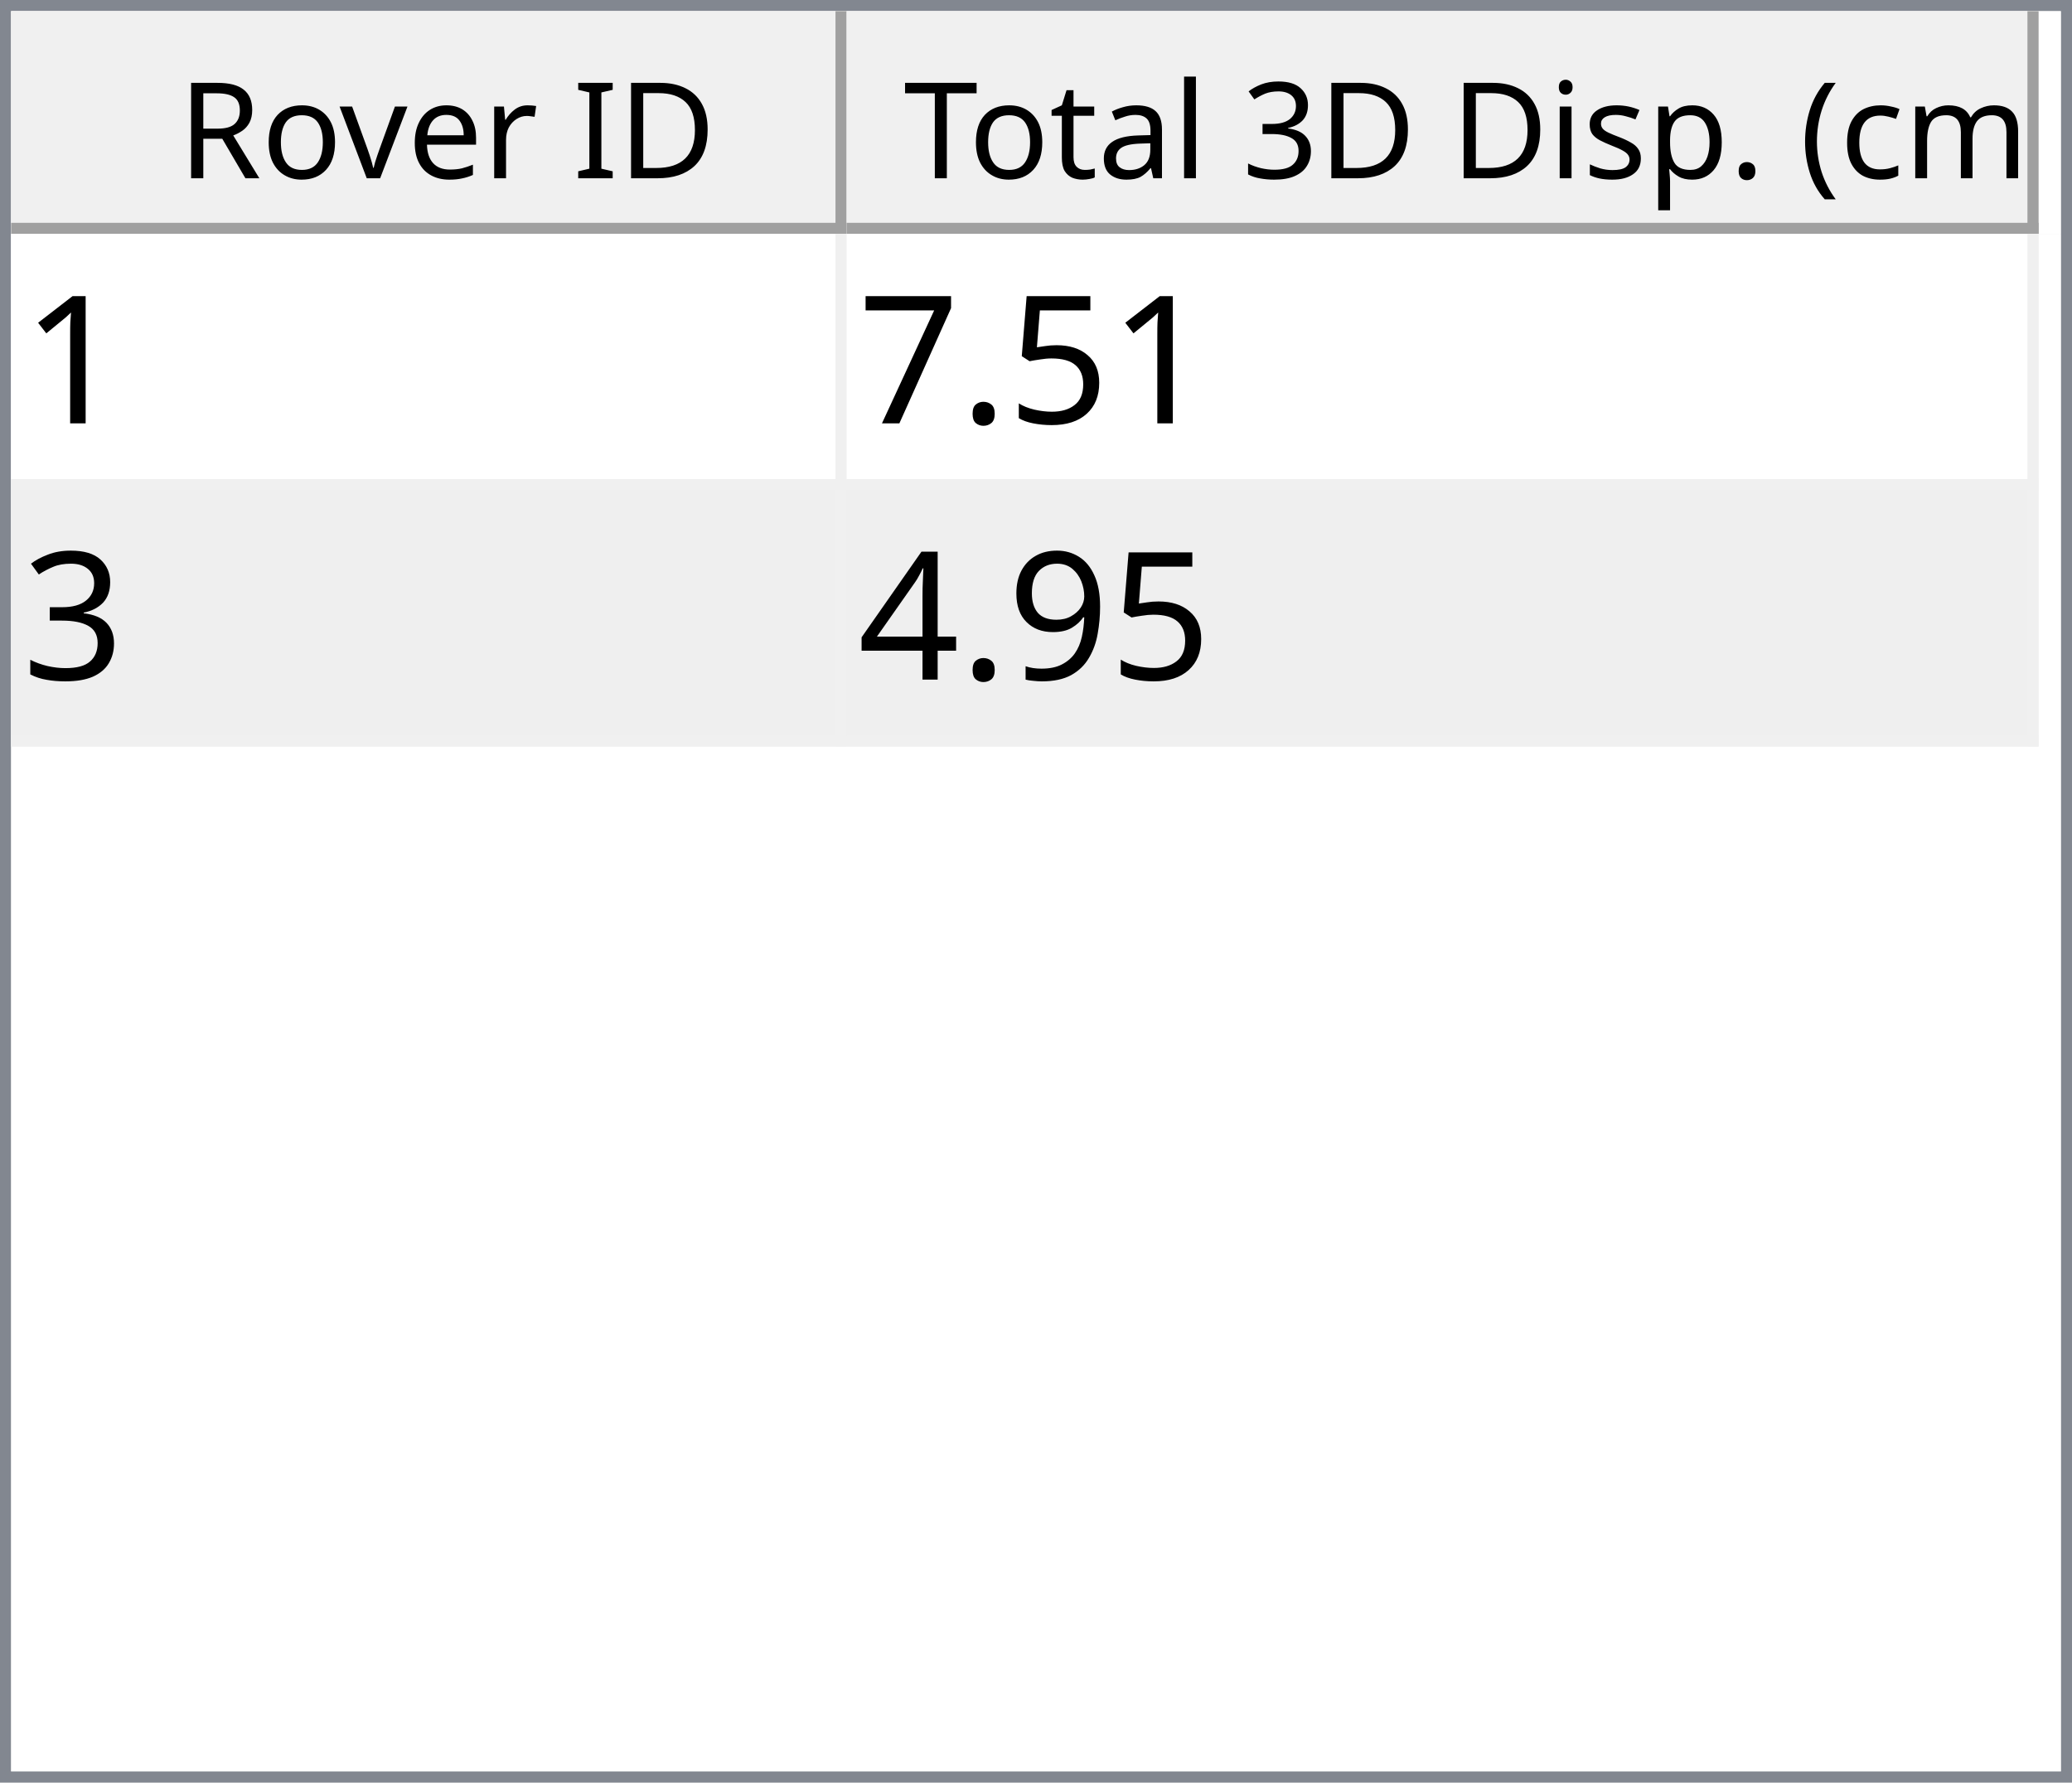
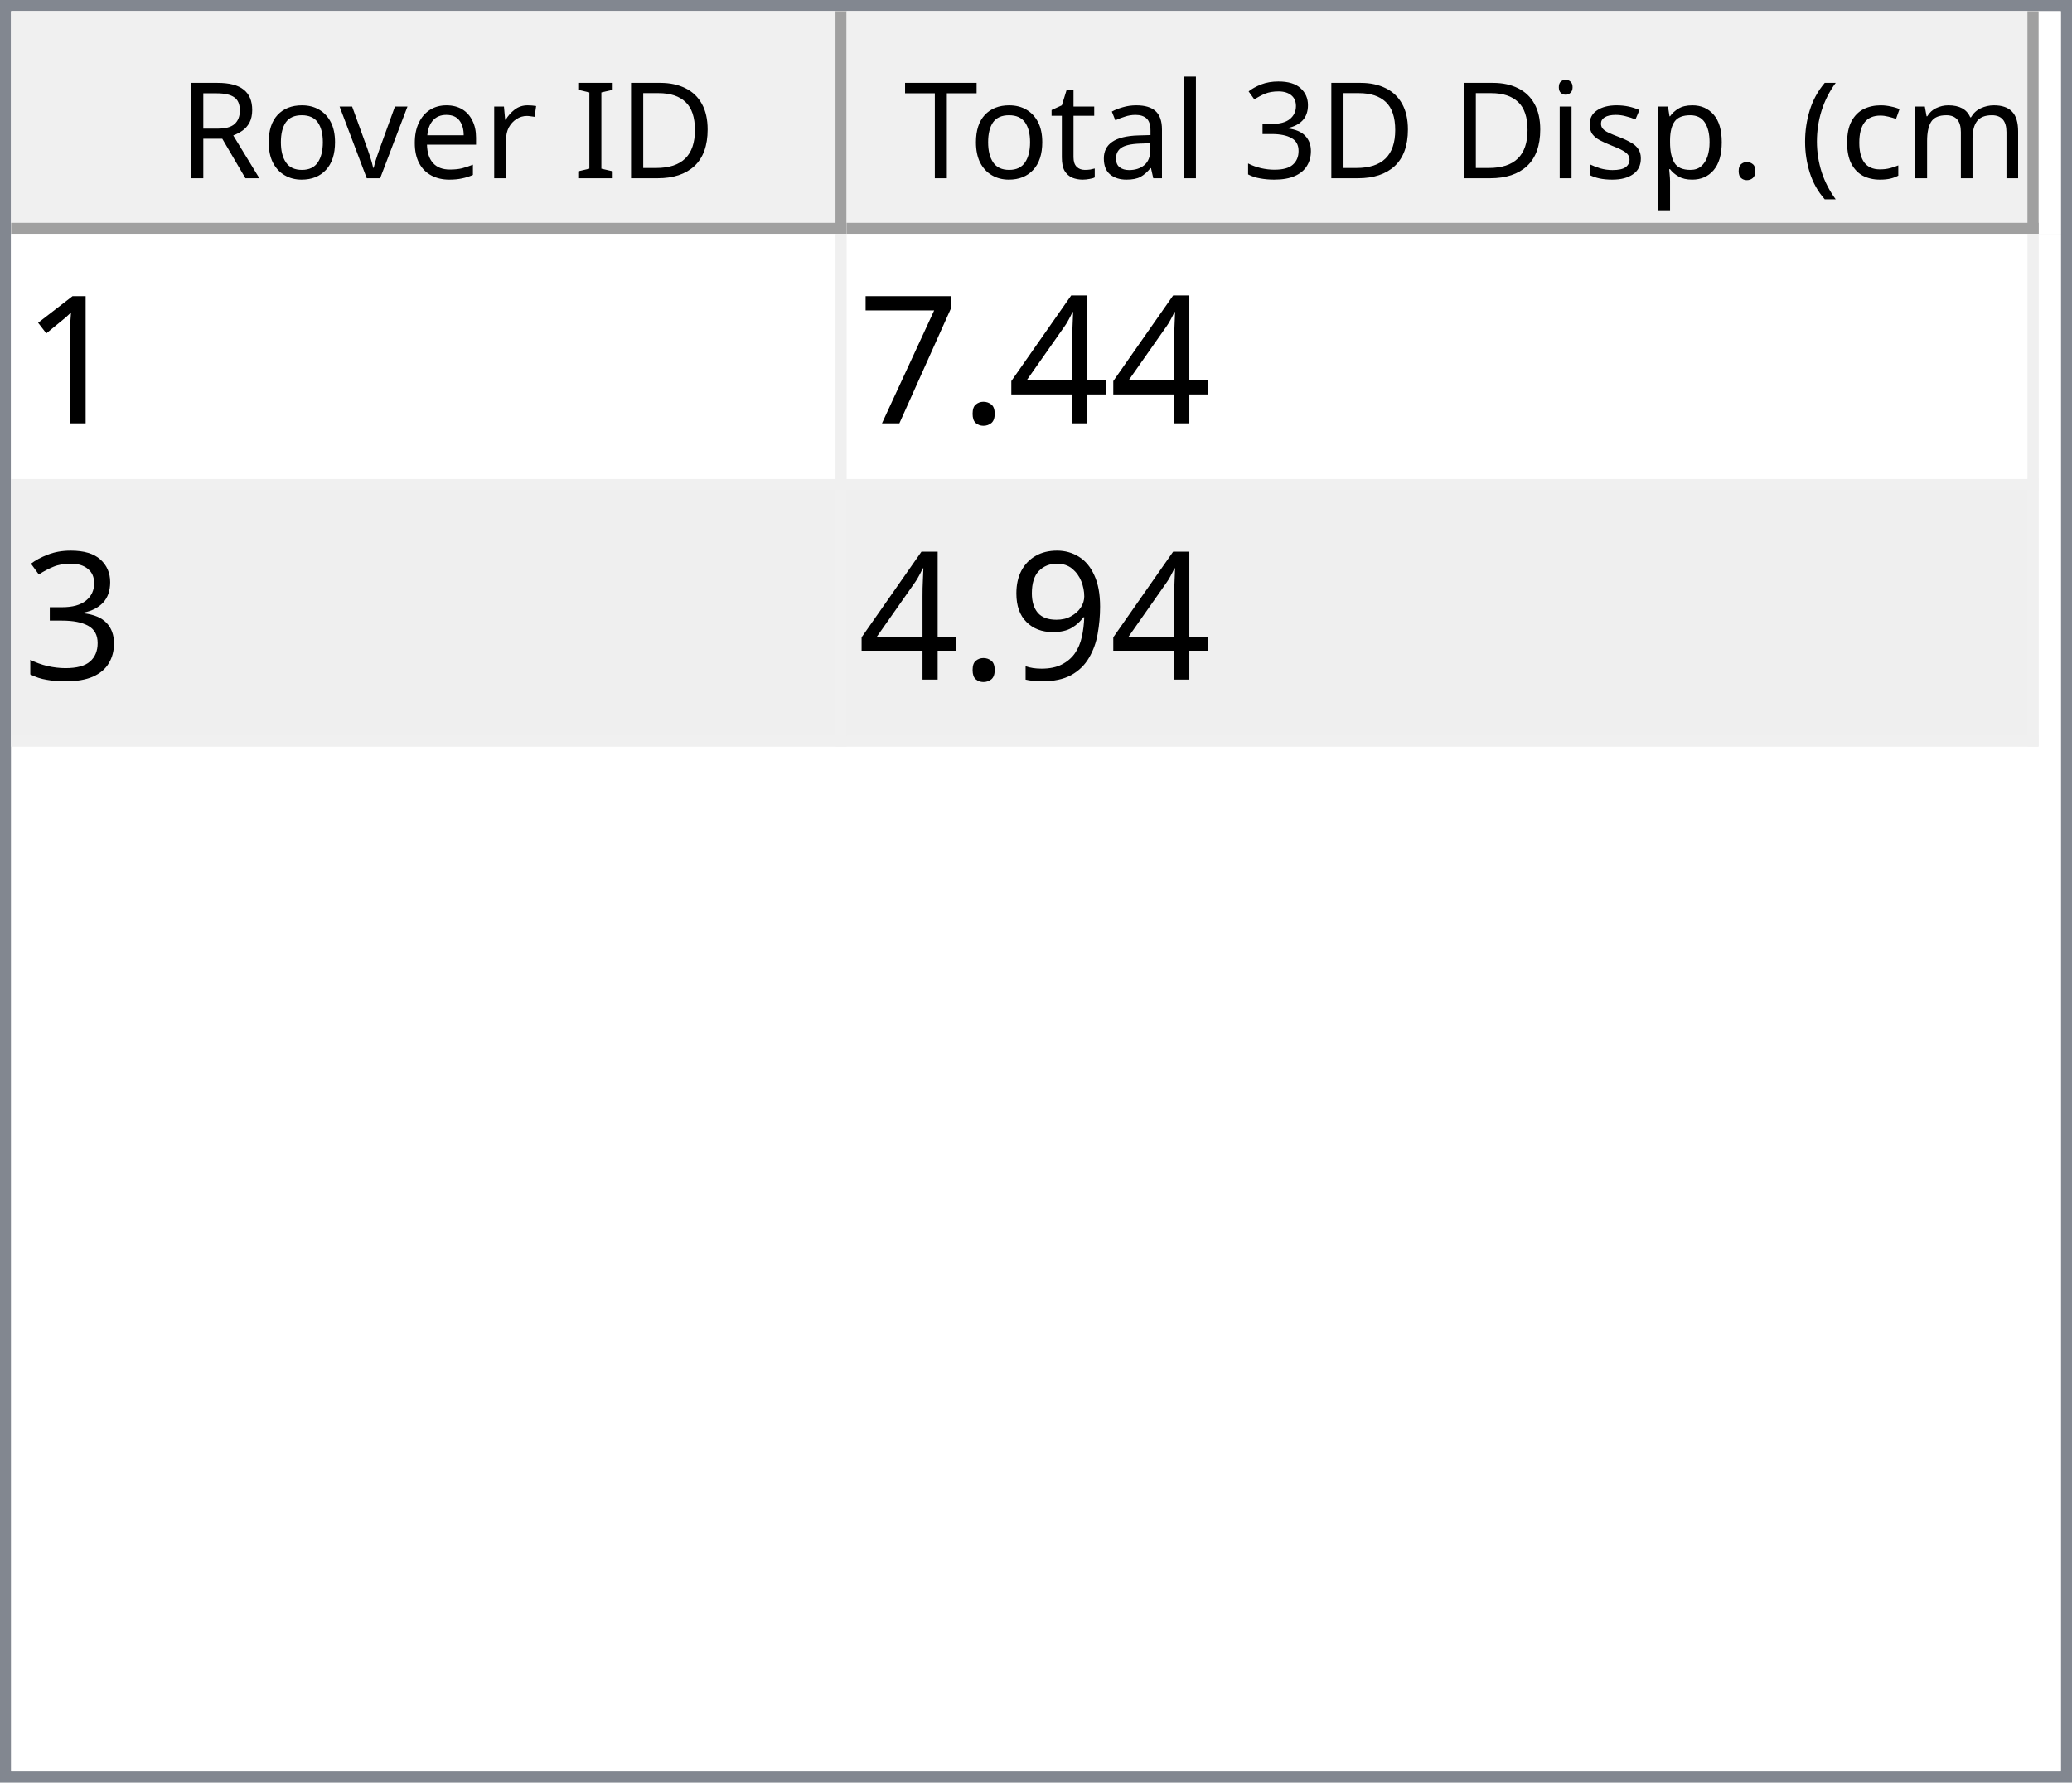
<svg xmlns="http://www.w3.org/2000/svg" style="fill-opacity:1; color-rendering:auto; color-interpolation:auto; text-rendering:auto; stroke:black; stroke-linecap:square; stroke-miterlimit:10; shape-rendering:auto; stroke-opacity:1; fill:black; stroke-dasharray:none; font-weight:normal; stroke-width:1; font-family:'Dialog'; font-style:normal; stroke-linejoin:miter; font-size:12px; stroke-dashoffset:0; image-rendering:auto;" width="186" height="160">
  <defs id="genericDefs" />
  <g>
    <defs id="defs1">
      <clipPath clipPathUnits="userSpaceOnUse" id="clipPath1">
        <path d="M0 0 L186 0 L186 160 L0 160 L0 0 Z" />
      </clipPath>
      <clipPath clipPathUnits="userSpaceOnUse" id="clipPath2">
        <path d="M0 0 L0 160 L186 160 L186 0 Z" />
      </clipPath>
      <clipPath clipPathUnits="userSpaceOnUse" id="clipPath3">
        <path d="M0 0 L0 20 L184 20 L184 0 Z" />
      </clipPath>
      <clipPath clipPathUnits="userSpaceOnUse" id="clipPath4">
        <path d="M0 0 L0 20 L75 20 L75 0 Z" />
      </clipPath>
      <clipPath clipPathUnits="userSpaceOnUse" id="clipPath5">
        <path d="M1 1 L1 19 L74 19 L74 1 Z" />
      </clipPath>
      <clipPath clipPathUnits="userSpaceOnUse" id="clipPath6">
        <path d="M0 0 L0 18 L73 18 L73 0 Z" />
      </clipPath>
      <clipPath clipPathUnits="userSpaceOnUse" id="clipPath7">
        <path d="M-0.5 -0.5 L-0.5 19.5 L74.5 19.5 L74.5 -0.5 Z" />
      </clipPath>
      <clipPath clipPathUnits="userSpaceOnUse" id="clipPath8">
        <path d="M0 0 L0 20 L107 20 L107 0 Z" />
      </clipPath>
      <clipPath clipPathUnits="userSpaceOnUse" id="clipPath9">
        <path d="M1 1 L1 19 L106 19 L106 1 Z" />
      </clipPath>
      <clipPath clipPathUnits="userSpaceOnUse" id="clipPath10">
        <path d="M0 0 L0 18 L105 18 L105 0 Z" />
      </clipPath>
      <clipPath clipPathUnits="userSpaceOnUse" id="clipPath11">
        <path d="M-0.5 -0.5 L-0.5 19.5 L106.5 19.5 L106.5 -0.5 Z" />
      </clipPath>
      <clipPath clipPathUnits="userSpaceOnUse" id="clipPath12">
        <path d="M0 0 L0 138 L184 138 L184 0 Z" />
      </clipPath>
      <clipPath clipPathUnits="userSpaceOnUse" id="clipPath13">
        <path d="M0 0 L0 46 L182 46 L182 0 Z" />
      </clipPath>
      <clipPath clipPathUnits="userSpaceOnUse" id="clipPath14">
        <path d="M-0.5 -0.5 L-0.5 45.5 L181.5 45.5 L181.5 -0.5 Z" />
      </clipPath>
      <clipPath clipPathUnits="userSpaceOnUse" id="clipPath15">
        <path d="M0 0 L0 22 L74 22 L74 0 Z" />
      </clipPath>
      <clipPath clipPathUnits="userSpaceOnUse" id="clipPath16">
        <path d="M0 0 L0 22 L106 22 L106 0 Z" />
      </clipPath>
      <font horiz-adv-x="64.551" id="font1">
        <font-face ascent="107.91" descent="25.098" units-per-em="100" style="font-style:normal; font-family:Segoe UI; font-weight:normal;" />
        <missing-glyph horiz-adv-x="64.551" d="M8.109 0 L8.109 68.266 L56.453 68.266 L56.453 0 L8.109 0 ZM15.328 7.234 L49.219 7.234 L49.219 61.031 L15.328 61.031 L15.328 7.234 Z" />
        <glyph unicode="D" horiz-adv-x="70.117" d="M9.188 0 L9.188 70.016 L28.516 70.016 Q65.531 70.016 65.531 35.891 Q65.531 19.672 55.25 9.836 Q44.969 0 27.734 0 L9.188 0 ZM17.391 62.594 L17.391 7.422 L27.828 7.422 Q41.609 7.422 49.273 14.797 Q56.938 22.172 56.938 35.688 Q56.938 62.594 28.328 62.594 L17.391 62.594 Z" />
        <glyph unicode="I" horiz-adv-x="26.611" d="M17.391 0 L9.188 0 L9.188 70.016 L17.391 70.016 L17.391 0 Z" />
        <glyph unicode=" " horiz-adv-x="27.393" d="" />
        <glyph unicode="r" horiz-adv-x="34.766" d="M34.188 41.891 Q32.078 43.5 28.125 43.5 Q23 43.5 19.555 38.672 Q16.109 33.844 16.109 25.484 L16.109 0 L8.109 0 L8.109 50 L16.109 50 L16.109 39.703 L16.312 39.703 Q18.016 44.969 21.531 47.922 Q25.047 50.875 29.391 50.875 Q32.516 50.875 34.188 50.203 L34.188 41.891 Z" />
        <glyph unicode="e" horiz-adv-x="52.295" d="M48.297 23 L12.984 23 Q13.188 14.656 17.484 10.109 Q21.781 5.562 29.297 5.562 Q37.75 5.562 44.828 11.141 L44.828 3.609 Q38.234 -1.172 27.391 -1.172 Q16.797 -1.172 10.742 5.641 Q4.688 12.453 4.688 24.812 Q4.688 36.469 11.305 43.82 Q17.922 51.172 27.734 51.172 Q37.547 51.172 42.922 44.828 Q48.297 38.484 48.297 27.203 L48.297 23 ZM40.094 29.781 Q40.047 36.719 36.75 40.578 Q33.453 44.438 27.594 44.438 Q21.922 44.438 17.969 40.383 Q14.016 36.328 13.094 29.781 L40.094 29.781 Z" />
        <glyph unicode="v" horiz-adv-x="47.9" d="M47.406 50 L27.484 0 L19.625 0 L0.688 50 L9.469 50 L22.172 13.672 Q23.578 9.672 23.922 6.688 L24.125 6.688 Q24.609 10.453 25.688 13.484 L38.969 50 L47.406 50 Z" />
        <glyph unicode="o" horiz-adv-x="58.594" d="M29 -1.172 Q17.922 -1.172 11.305 5.836 Q4.688 12.844 4.688 24.422 Q4.688 37.016 11.57 44.094 Q18.453 51.172 30.172 51.172 Q41.359 51.172 47.633 44.289 Q53.906 37.406 53.906 25.203 Q53.906 13.234 47.141 6.031 Q40.375 -1.172 29 -1.172 ZM29.594 44.438 Q21.875 44.438 17.383 39.188 Q12.891 33.938 12.891 24.703 Q12.891 15.828 17.43 10.695 Q21.969 5.562 29.594 5.562 Q37.359 5.562 41.531 10.594 Q45.703 15.625 45.703 24.906 Q45.703 34.281 41.531 39.359 Q37.359 44.438 29.594 44.438 Z" />
        <glyph unicode="R" horiz-adv-x="59.814" d="M59.375 0 L49.609 0 L37.891 19.625 Q36.281 22.359 34.766 24.289 Q33.25 26.219 31.664 27.438 Q30.078 28.656 28.25 29.219 Q26.422 29.781 24.125 29.781 L17.391 29.781 L17.391 0 L9.188 0 L9.188 70.016 L30.078 70.016 Q34.672 70.016 38.555 68.867 Q42.438 67.719 45.289 65.375 Q48.141 63.031 49.758 59.547 Q51.375 56.062 51.375 51.375 Q51.375 47.703 50.273 44.656 Q49.172 41.609 47.148 39.211 Q45.125 36.812 42.266 35.133 Q39.406 33.453 35.844 32.516 L35.844 32.328 Q37.594 31.547 38.891 30.547 Q40.188 29.547 41.359 28.18 Q42.531 26.812 43.68 25.078 Q44.828 23.344 46.234 21.047 L59.375 0 ZM17.391 62.594 L17.391 37.203 L28.516 37.203 Q31.594 37.203 34.203 38.133 Q36.812 39.062 38.719 40.797 Q40.625 42.531 41.703 45.047 Q42.781 47.562 42.781 50.688 Q42.781 56.297 39.141 59.445 Q35.5 62.594 28.609 62.594 L17.391 62.594 Z" />
        <glyph unicode=")" horiz-adv-x="30.176" d="M8.297 -15.922 L1.172 -15.922 Q16.406 2.344 16.406 26.812 Q16.406 51.469 1.078 70.016 L8.297 70.016 Q23.531 52.156 23.531 26.703 Q23.531 1.375 8.297 -15.922 Z" />
        <glyph unicode="m" horiz-adv-x="86.133" d="M79.109 0 L71.094 0 L71.094 28.719 Q71.094 37.016 68.531 40.727 Q65.969 44.438 59.906 44.438 Q54.781 44.438 51.195 39.75 Q47.609 35.062 47.609 28.516 L47.609 0 L39.594 0 L39.594 29.688 Q39.594 44.438 28.219 44.438 Q22.953 44.438 19.531 40.016 Q16.109 35.594 16.109 28.516 L16.109 0 L8.109 0 L8.109 50 L16.109 50 L16.109 42.094 L16.312 42.094 Q21.625 51.172 31.844 51.172 Q36.969 51.172 40.773 48.312 Q44.578 45.453 46 40.828 Q51.562 51.172 62.594 51.172 Q79.109 51.172 79.109 30.812 L79.109 0 Z" />
        <glyph unicode="c" horiz-adv-x="46.191" d="M42.188 2.297 Q36.422 -1.172 28.516 -1.172 Q17.828 -1.172 11.258 5.789 Q4.688 12.75 4.688 23.828 Q4.688 36.188 11.766 43.68 Q18.844 51.172 30.672 51.172 Q37.25 51.172 42.281 48.734 L42.281 40.531 Q36.719 44.438 30.375 44.438 Q22.703 44.438 17.797 38.945 Q12.891 33.453 12.891 24.516 Q12.891 15.719 17.508 10.641 Q22.125 5.562 29.891 5.562 Q36.422 5.562 42.188 9.906 L42.188 2.297 Z" />
        <glyph unicode="(" horiz-adv-x="30.176" d="M29.109 -15.922 L21.969 -15.922 Q6.844 1.375 6.844 26.703 Q6.844 52.156 21.969 70.016 L29.203 70.016 Q13.875 51.469 13.875 26.812 Q13.875 2.344 29.109 -15.922 Z" />
        <glyph unicode="." horiz-adv-x="21.68" d="M10.891 -1.078 Q8.641 -1.078 7.055 0.539 Q5.469 2.156 5.469 4.391 Q5.469 6.641 7.055 8.273 Q8.641 9.906 10.891 9.906 Q13.188 9.906 14.797 8.273 Q16.406 6.641 16.406 4.391 Q16.406 2.156 14.797 0.539 Q13.188 -1.078 10.891 -1.078 Z" />
        <glyph unicode="p" horiz-adv-x="58.789" d="M16.312 7.234 L16.109 7.234 L16.109 -23 L8.109 -23 L8.109 50 L16.109 50 L16.109 41.219 L16.312 41.219 Q22.219 51.172 33.594 51.172 Q43.266 51.172 48.688 44.461 Q54.109 37.75 54.109 26.469 Q54.109 13.922 48 6.375 Q41.891 -1.172 31.297 -1.172 Q21.578 -1.172 16.312 7.234 ZM16.109 27.391 L16.109 20.406 Q16.109 14.203 20.141 9.883 Q24.172 5.562 30.375 5.562 Q37.641 5.562 41.773 11.133 Q45.906 16.703 45.906 26.609 Q45.906 34.969 42.047 39.703 Q38.188 44.438 31.594 44.438 Q24.609 44.438 20.359 39.578 Q16.109 34.719 16.109 27.391 Z" />
        <glyph unicode="s" horiz-adv-x="42.432" d="M5.078 1.812 L5.078 10.406 Q11.625 5.562 19.484 5.562 Q30.031 5.562 30.031 12.594 Q30.031 14.594 29.125 15.992 Q28.219 17.391 26.68 18.461 Q25.141 19.531 23.07 20.383 Q21 21.234 18.609 22.172 Q15.281 23.484 12.766 24.828 Q10.25 26.172 8.57 27.859 Q6.891 29.547 6.031 31.695 Q5.172 33.844 5.172 36.719 Q5.172 40.234 6.789 42.945 Q8.406 45.656 11.086 47.484 Q13.766 49.312 17.211 50.242 Q20.656 51.172 24.312 51.172 Q30.812 51.172 35.938 48.922 L35.938 40.828 Q30.422 44.438 23.25 44.438 Q21 44.438 19.195 43.922 Q17.391 43.406 16.094 42.477 Q14.797 41.547 14.086 40.258 Q13.375 38.969 13.375 37.406 Q13.375 35.453 14.086 34.133 Q14.797 32.812 16.164 31.789 Q17.531 30.766 19.484 29.938 Q21.438 29.109 23.922 28.125 Q27.25 26.859 29.883 25.516 Q32.516 24.172 34.375 22.484 Q36.234 20.797 37.234 18.602 Q38.234 16.406 38.234 13.375 Q38.234 9.672 36.602 6.938 Q34.969 4.203 32.234 2.398 Q29.5 0.594 25.93 -0.289 Q22.359 -1.172 18.453 -1.172 Q10.75 -1.172 5.078 1.812 Z" />
        <glyph unicode="i" horiz-adv-x="24.219" d="M12.203 62.703 Q10.062 62.703 8.547 64.164 Q7.031 65.625 7.031 67.875 Q7.031 70.125 8.547 71.609 Q10.062 73.094 12.203 73.094 Q14.406 73.094 15.945 71.609 Q17.484 70.125 17.484 67.875 Q17.484 65.719 15.945 64.211 Q14.406 62.703 12.203 62.703 ZM16.109 0 L8.109 0 L8.109 50 L16.109 50 L16.109 0 Z" />
        <glyph unicode="3" horiz-adv-x="53.906" d="M46.531 19.828 Q46.531 15.094 44.75 11.211 Q42.969 7.328 39.719 4.57 Q36.469 1.812 31.93 0.297 Q27.391 -1.219 21.922 -1.219 Q11.922 -1.219 6 2.594 L6 11.188 Q13.094 5.609 22.219 5.609 Q25.875 5.609 28.828 6.539 Q31.781 7.469 33.906 9.227 Q36.031 10.984 37.18 13.477 Q38.328 15.969 38.328 19.094 Q38.328 32.812 18.797 32.812 L12.984 32.812 L12.984 39.594 L18.5 39.594 Q35.797 39.594 35.797 52.484 Q35.797 64.406 22.609 64.406 Q15.188 64.406 8.688 59.422 L8.688 67.188 Q15.375 71.188 24.609 71.188 Q29 71.188 32.57 69.969 Q36.141 68.75 38.68 66.555 Q41.219 64.359 42.609 61.281 Q44 58.203 44 54.5 Q44 40.672 30.031 36.719 L30.031 36.531 Q33.594 36.141 36.625 34.797 Q39.656 33.453 41.852 31.305 Q44.047 29.156 45.289 26.25 Q46.531 23.344 46.531 19.828 Z" />
        <glyph unicode="l" horiz-adv-x="24.219" d="M16.109 0 L8.109 0 L8.109 74.031 L16.109 74.031 L16.109 0 Z" />
        <glyph unicode="a" horiz-adv-x="50.879" d="M43.891 0 L35.891 0 L35.891 7.812 L35.688 7.812 Q30.469 -1.172 20.312 -1.172 Q12.844 -1.172 8.617 2.781 Q4.391 6.734 4.391 13.281 Q4.391 27.297 20.906 29.594 L35.891 31.688 Q35.891 44.438 25.594 44.438 Q16.547 44.438 9.281 38.281 L9.281 46.484 Q16.656 51.172 26.266 51.172 Q43.891 51.172 43.891 32.516 L43.891 0 ZM35.891 25.297 L23.828 23.641 Q18.266 22.859 15.43 20.875 Q12.594 18.891 12.594 13.875 Q12.594 10.203 15.211 7.883 Q17.828 5.562 22.172 5.562 Q28.125 5.562 32.008 9.742 Q35.891 13.922 35.891 20.312 L35.891 25.297 Z" />
        <glyph unicode="t" horiz-adv-x="33.887" d="M31.297 0.484 Q28.469 -1.078 23.828 -1.078 Q10.688 -1.078 10.688 13.578 L10.688 43.172 L2.094 43.172 L2.094 50 L10.688 50 L10.688 62.203 L18.703 64.797 L18.703 50 L31.297 50 L31.297 43.172 L18.703 43.172 L18.703 14.984 Q18.703 9.969 20.414 7.82 Q22.125 5.672 26.078 5.672 Q29.109 5.672 31.297 7.328 L31.297 0.484 Z" />
        <glyph unicode="T" horiz-adv-x="52.393" d="M50.594 62.594 L30.375 62.594 L30.375 0 L22.172 0 L22.172 62.594 L2 62.594 L2 70.016 L50.594 70.016 L50.594 62.594 Z" />
      </font>
      <font horiz-adv-x="75.0" id="font2">
        <font-face ascent="100.537" descent="21.973" units-per-em="100" style="font-style:normal; font-family:sans-serif; font-weight:normal;" />
        <missing-glyph horiz-adv-x="75.0" d="M12.5 0 L12.5 62.5 L62.5 62.5 L62.5 0 L12.5 0 ZM14.062 1.562 L60.938 1.562 L60.938 60.938 L14.062 60.938 L14.062 1.562 Z" />
        <glyph unicode="1" horiz-adv-x="55.615" d="M37.25 0 L28.469 0 L28.469 56 Q25.297 52.984 20.141 49.953 Q14.984 46.922 10.891 45.406 L10.891 53.906 Q18.266 57.375 23.781 62.305 Q29.297 67.234 31.594 71.875 L37.25 71.875 L37.25 0 Z" />
-         <glyph unicode="5" horiz-adv-x="55.615" d="M4.156 18.75 L13.375 19.531 Q14.406 12.797 18.141 9.398 Q21.875 6 27.156 6 Q33.5 6 37.891 10.789 Q42.281 15.578 42.281 23.484 Q42.281 31 38.062 35.352 Q33.844 39.703 27 39.703 Q22.75 39.703 19.336 37.773 Q15.922 35.844 13.969 32.766 L5.719 33.844 L12.641 70.609 L48.25 70.609 L48.25 62.203 L19.672 62.203 L15.828 42.969 Q22.266 47.469 29.344 47.469 Q38.719 47.469 45.164 40.969 Q51.609 34.469 51.609 24.266 Q51.609 14.547 45.953 7.469 Q39.062 -1.219 27.156 -1.219 Q17.391 -1.219 11.211 4.25 Q5.031 9.719 4.156 18.75 Z" />
+         <glyph unicode="4" horiz-adv-x="55.615" d="M32.328 0 L32.328 17.141 L1.266 17.141 L1.266 25.203 L33.938 71.578 L41.109 71.578 L41.109 25.203 L50.781 25.203 L50.781 17.141 L41.109 17.141 L41.109 0 L32.328 0 ZM32.328 25.203 L32.328 57.469 L9.906 25.203 L32.328 25.203 Z" />
        <glyph unicode="." horiz-adv-x="27.783" d="M9.078 0 L9.078 10.016 L19.094 10.016 L19.094 0 L9.078 0 Z" />
        <glyph unicode="7" horiz-adv-x="55.615" d="M4.734 62.203 L4.734 70.656 L51.078 70.656 L51.078 63.812 Q44.234 56.547 37.523 44.484 Q30.812 32.422 27.156 19.672 Q24.516 10.688 23.781 0 L14.75 0 Q14.891 8.453 18.062 20.414 Q21.234 32.375 27.172 43.484 Q33.109 54.594 39.797 62.203 L4.734 62.203 Z" />
        <glyph unicode="3" horiz-adv-x="55.615" d="M4.203 18.891 L12.984 20.062 Q14.5 12.594 18.141 9.297 Q21.781 6 27 6 Q33.203 6 37.477 10.297 Q41.75 14.594 41.75 20.953 Q41.75 27 37.797 30.93 Q33.844 34.859 27.734 34.859 Q25.25 34.859 21.531 33.891 L22.516 41.609 Q23.391 41.5 23.922 41.5 Q29.547 41.5 34.039 44.43 Q38.531 47.359 38.531 53.469 Q38.531 58.297 35.258 61.477 Q31.984 64.656 26.812 64.656 Q21.688 64.656 18.266 61.43 Q14.844 58.203 13.875 51.766 L5.078 53.328 Q6.688 62.156 12.398 67.016 Q18.109 71.875 26.609 71.875 Q32.469 71.875 37.398 69.359 Q42.328 66.844 44.945 62.5 Q47.562 58.156 47.562 53.266 Q47.562 48.641 45.07 44.828 Q42.578 41.016 37.703 38.766 Q44.047 37.312 47.562 32.695 Q51.078 28.078 51.078 21.141 Q51.078 11.766 44.242 5.25 Q37.406 -1.266 26.953 -1.266 Q17.531 -1.266 11.305 4.352 Q5.078 9.969 4.203 18.891 Z" />
        <glyph unicode="9" horiz-adv-x="55.615" d="M5.469 16.547 L13.922 17.328 Q14.984 11.375 18.016 8.688 Q21.047 6 25.781 6 Q29.828 6 32.883 7.859 Q35.938 9.719 37.891 12.82 Q39.844 15.922 41.164 21.195 Q42.484 26.469 42.484 31.938 Q42.484 32.516 42.438 33.688 Q39.797 29.5 35.234 26.883 Q30.672 24.266 25.344 24.266 Q16.453 24.266 10.305 30.711 Q4.156 37.156 4.156 47.703 Q4.156 58.594 10.578 65.234 Q17 71.875 26.656 71.875 Q33.641 71.875 39.43 68.117 Q45.219 64.359 48.219 57.398 Q51.219 50.438 51.219 37.25 Q51.219 23.531 48.242 15.406 Q45.266 7.281 39.383 3.031 Q33.5 -1.219 25.594 -1.219 Q17.188 -1.219 11.867 3.445 Q6.547 8.109 5.469 16.547 ZM41.453 48.141 Q41.453 55.719 37.43 60.156 Q33.406 64.594 27.734 64.594 Q21.875 64.594 17.531 59.812 Q13.188 55.031 13.188 47.406 Q13.188 40.578 17.312 36.305 Q21.438 32.031 27.484 32.031 Q33.594 32.031 37.523 36.305 Q41.453 40.578 41.453 48.141 Z" />
-         <glyph unicode="4" horiz-adv-x="55.615" d="M32.328 0 L32.328 17.141 L1.266 17.141 L1.266 25.203 L33.938 71.578 L41.109 71.578 L41.109 25.203 L50.781 25.203 L50.781 17.141 L41.109 17.141 L41.109 0 L32.328 0 ZM32.328 25.203 L32.328 57.469 L9.906 25.203 L32.328 25.203 Z" />
      </font>
    </defs>
    <g style="fill:white; stroke:white;">
      <rect x="0" y="0" width="186" style="clip-path:url(#clipPath1); stroke:none;" height="160" />
    </g>
    <g style="fill:white; text-rendering:optimizeSpeed; color-rendering:optimizeSpeed; image-rendering:optimizeSpeed; shape-rendering:crispEdges; stroke:white; color-interpolation:sRGB;">
      <rect x="0" width="186" height="160" y="0" style="stroke:none;" />
      <path style="stroke:none;" d="M0 160 L186 160 L186 0 L0 0 Z" />
    </g>
    <g style="fill:rgb(240,240,240); font-family:'Segoe UI'; stroke:rgb(240,240,240);">
      <rect x="0" y="0" width="186" style="clip-path:url(#clipPath2); stroke:none;" height="160" />
    </g>
    <g style="fill:rgb(130,135,144); font-family:'Segoe UI'; stroke:rgb(130,135,144);">
      <path d="M0 0 L186 0 L186 160 L0 160 L0 0 ZM1 1 L185 1 L185 159 L1 159 L1 1 Z" style="fill-rule:evenodd; clip-path:url(#clipPath2); stroke:none;" />
    </g>
    <g style="fill:white; font-family:'Segoe UI'; stroke:white;" transform="translate(1,1)">
      <rect x="0" y="0" width="184" style="clip-path:url(#clipPath3); stroke:none;" height="20" />
    </g>
    <g style="fill:rgb(240,240,240); font-family:'Segoe UI'; stroke:rgb(240,240,240);" transform="translate(1,1)">
      <rect x="0" y="0" width="75" style="clip-path:url(#clipPath4); stroke:none;" height="20" />
    </g>
    <g style="font-family:'Segoe UI';" transform="translate(2,2)">
      <text x="14" xml:space="preserve" y="14" style="clip-path:url(#clipPath6); stroke:none;">Rover ID</text>
    </g>
    <g style="fill:rgb(160,160,160); font-family:'Segoe UI'; stroke:rgb(160,160,160); stroke-linejoin:bevel;" transform="translate(1.5,1.5)">
      <line x1="74" x2="74" y1="0" style="fill:none; clip-path:url(#clipPath7);" y2="19" />
    </g>
    <g style="fill:rgb(160,160,160); font-family:'Segoe UI'; stroke:rgb(160,160,160); stroke-linejoin:bevel;" transform="matrix(1,0,0,1,1,1) translate(0.5,0.5)">
      <line x1="0" x2="74" y1="19" style="fill:none; clip-path:url(#clipPath7);" y2="19" />
    </g>
    <g style="fill:rgb(240,240,240); font-family:'Segoe UI'; stroke:rgb(240,240,240);" transform="translate(76,1)">
      <rect x="0" y="0" width="107" style="clip-path:url(#clipPath8); stroke:none;" height="20" />
    </g>
    <g style="font-family:'Segoe UI';" transform="translate(77,2)">
      <text x="1" xml:space="preserve" y="14" style="clip-path:url(#clipPath10); stroke:none;"> Total 3D Disp. (cm)</text>
    </g>
    <g style="fill:rgb(160,160,160); font-family:'Segoe UI'; stroke:rgb(160,160,160); stroke-linejoin:bevel;" transform="translate(76.5,1.5)">
      <line x1="106" x2="106" y1="0" style="fill:none; clip-path:url(#clipPath11);" y2="19" />
    </g>
    <g style="fill:rgb(160,160,160); font-family:'Segoe UI'; stroke:rgb(160,160,160); stroke-linejoin:bevel;" transform="matrix(1,0,0,1,76,1) translate(0.5,0.5)">
      <line x1="0" x2="106" y1="19" style="fill:none; clip-path:url(#clipPath11);" y2="19" />
    </g>
    <g style="fill:white; font-family:'Segoe UI'; stroke:white;" transform="translate(1,21)">
      <rect x="0" y="0" width="184" style="clip-path:url(#clipPath12); stroke:none;" height="138" />
    </g>
    <g style="fill:rgb(240,240,240); font-size:16px; font-family:sans-serif; stroke:rgb(240,240,240);" transform="translate(1,21)">
      <rect x="0" y="0" width="182" style="clip-path:url(#clipPath13); stroke:none;" height="46" />
      <line transform="translate(0.5,0.5)" x1="0" x2="181" y1="22" style="clip-path:url(#clipPath14); fill:none; stroke-linejoin:bevel;" y2="22" />
    </g>
    <g transform="matrix(1,0,0,1,1,21) translate(0.5,0.5)" style="fill:rgb(240,240,240); font-size:16px; font-family:sans-serif; stroke:rgb(240,240,240); stroke-linejoin:bevel;">
      <line x1="0" x2="181" y1="45" style="fill:none; clip-path:url(#clipPath14);" y2="45" />
    </g>
    <g transform="matrix(1,0,0,1,1,21) translate(0.5,0.5)" style="fill:rgb(240,240,240); font-size:16px; font-family:sans-serif; stroke:rgb(240,240,240); stroke-linejoin:bevel;">
      <line x1="74" x2="74" y1="0" style="fill:none; clip-path:url(#clipPath14);" y2="45" />
    </g>
    <g transform="matrix(1,0,0,1,1,21) translate(0.5,0.5)" style="fill:rgb(240,240,240); font-size:16px; font-family:sans-serif; stroke:rgb(240,240,240); stroke-linejoin:bevel;">
      <line x1="181" x2="181" y1="0" style="fill:none; clip-path:url(#clipPath14);" y2="45" />
    </g>
    <g style="fill:white; font-size:16px; font-family:sans-serif; stroke:white;" transform="matrix(1,0,0,1,1,21)">
      <rect x="0" y="0" width="74" style="clip-path:url(#clipPath15); stroke:none;" height="22" />
      <text x="1" y="17" style="fill:black; clip-path:url(#clipPath15); stroke:none;" xml:space="preserve">1</text>
    </g>
    <g style="fill:white; font-size:16px; font-family:sans-serif; stroke:white;" transform="matrix(1,0,0,1,1,21) translate(75,0)">
      <rect x="0" y="0" width="106" style="clip-path:url(#clipPath16); stroke:none;" height="22" />
-       <text x="1" y="17" style="fill:black; clip-path:url(#clipPath16); stroke:none;" xml:space="preserve">7.51</text>
+       <text x="1" y="17" style="fill:black; clip-path:url(#clipPath16); stroke:none;" xml:space="preserve">7.44</text>
    </g>
    <g style="fill:rgb(239,239,239); font-size:16px; font-family:sans-serif; stroke:rgb(239,239,239);" transform="matrix(1,0,0,1,1,21) translate(0,23)">
      <rect x="0" y="0" width="74" style="clip-path:url(#clipPath15); stroke:none;" height="22" />
      <text x="1" y="17" style="fill:black; clip-path:url(#clipPath15); stroke:none;" xml:space="preserve">3</text>
    </g>
    <g style="fill:rgb(239,239,239); font-size:16px; font-family:sans-serif; stroke:rgb(239,239,239);" transform="matrix(1,0,0,1,1,21) translate(75,23)">
      <rect x="0" y="0" width="106" style="clip-path:url(#clipPath16); stroke:none;" height="22" />
-       <text x="1" y="17" style="fill:black; clip-path:url(#clipPath16); stroke:none;" xml:space="preserve">4.95</text>
+       <text x="1" y="17" style="fill:black; clip-path:url(#clipPath16); stroke:none;" xml:space="preserve">4.94</text>
    </g>
  </g>
</svg>
